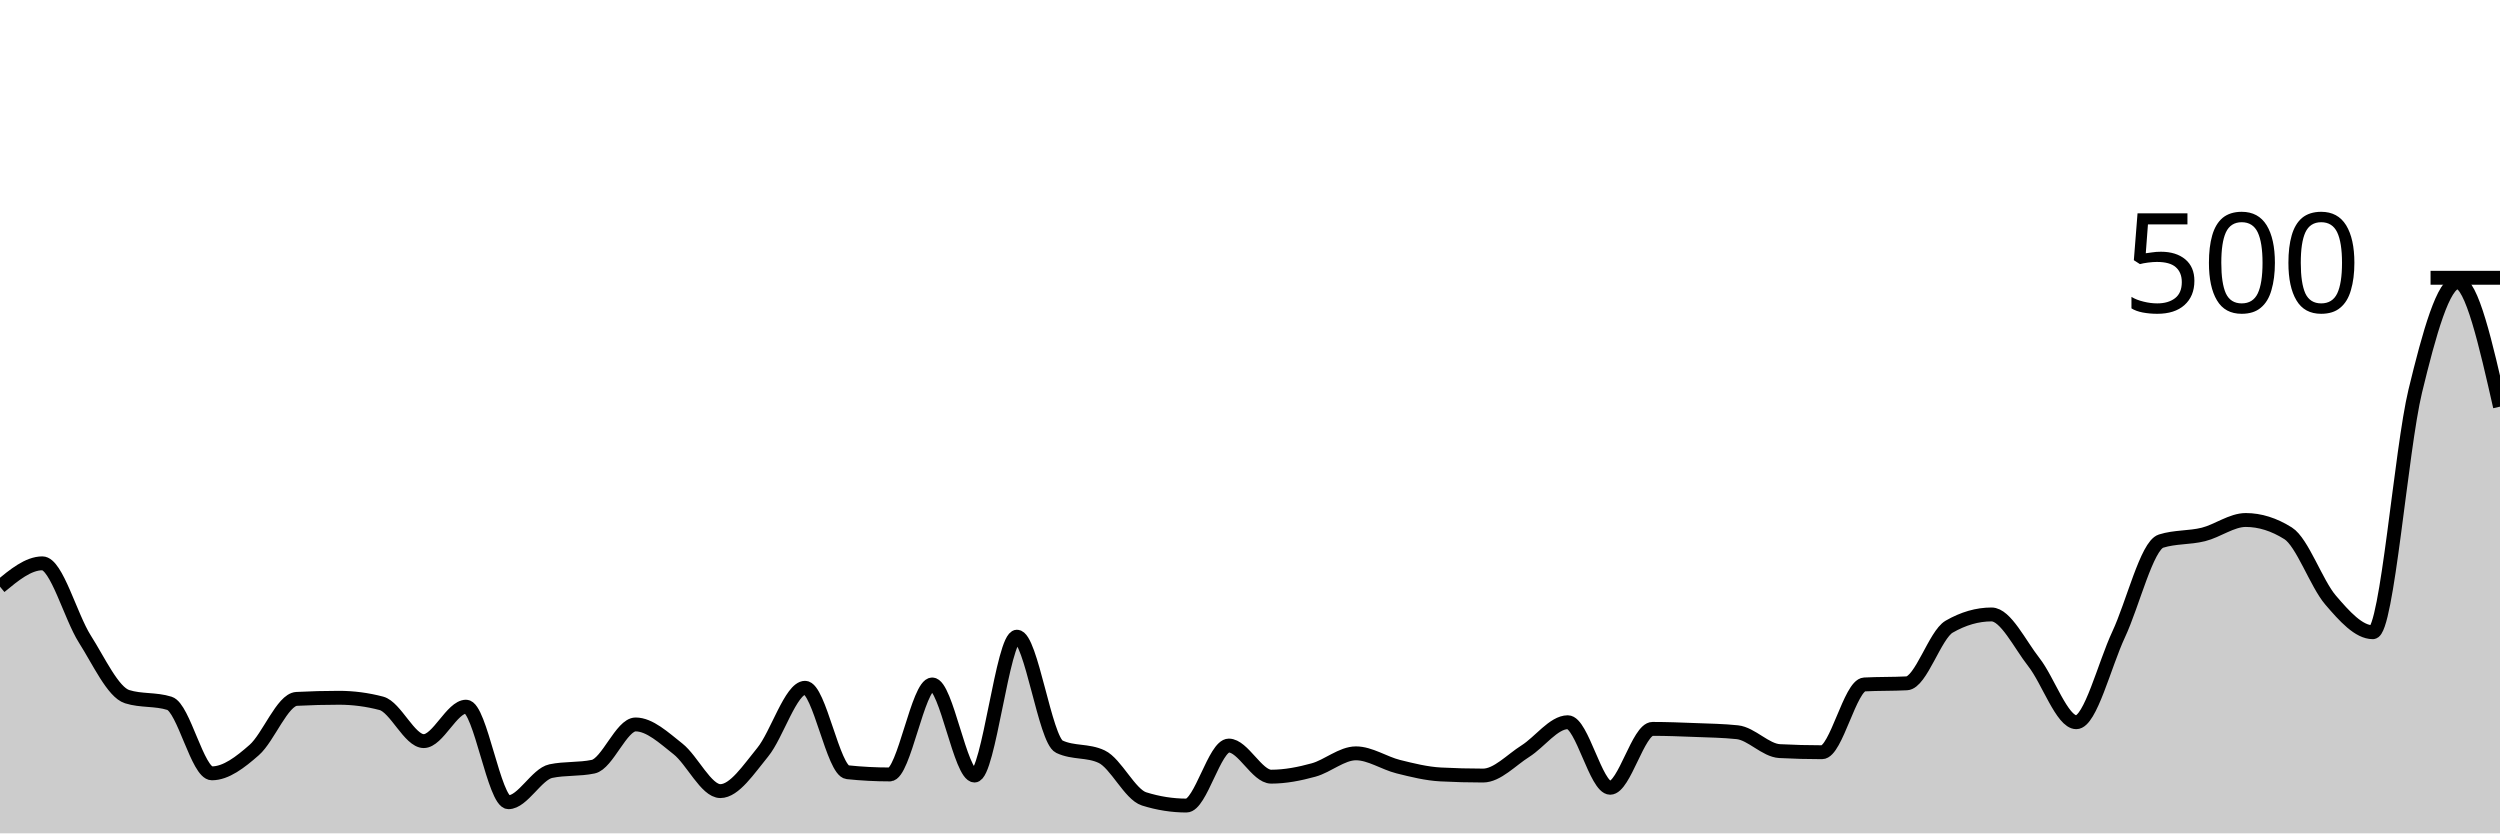
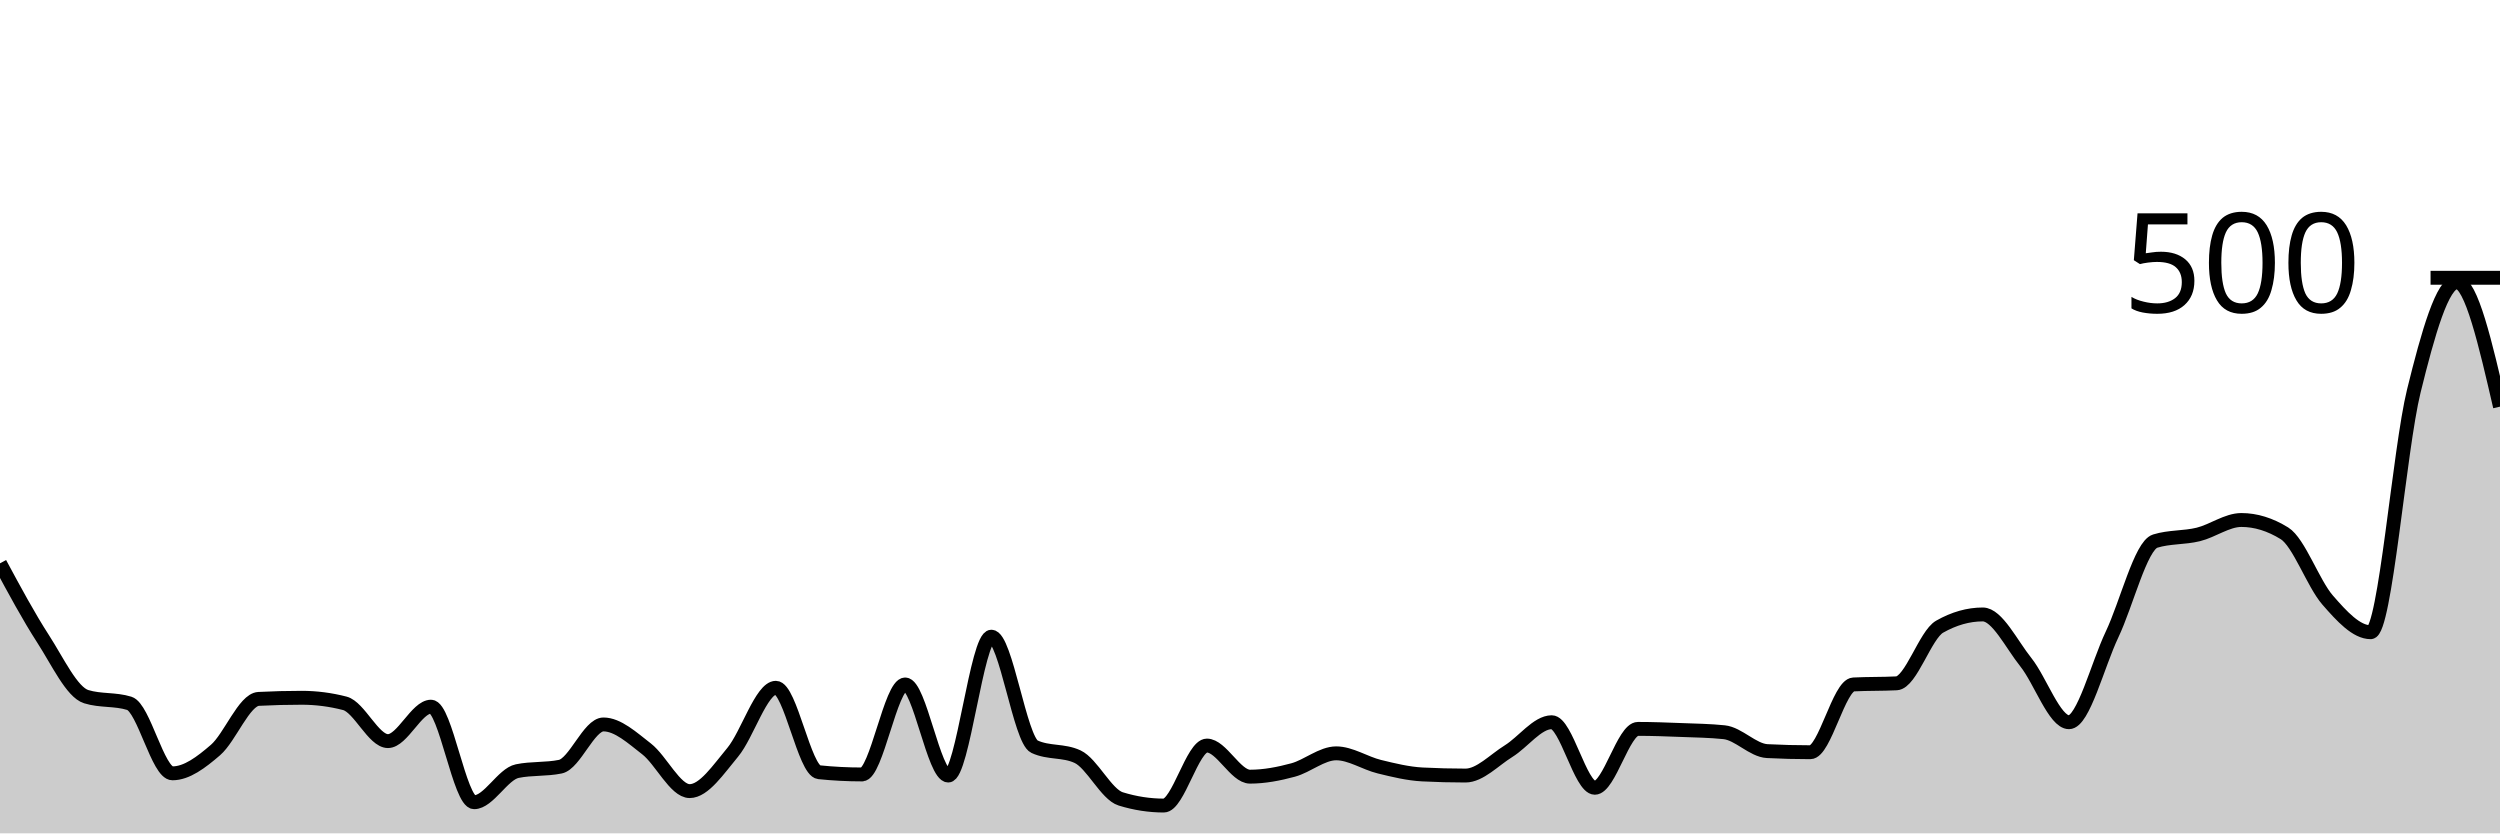
<svg xmlns="http://www.w3.org/2000/svg" viewBox="0 0 180 60">
  <g transform="translate(0,20)">
-     <path class="area" fill="rgba(0, 0, 0, 0.2)" d="M0,22.24C1.017,21.4,2.034,20.56,3.051,20.56C4.068,20.56,5.085,24.4,6.102,26C7.119,27.6,8.136,29.84,9.153,30.16C10.169,30.48,11.186,30.32,12.203,30.64C13.22,30.96,14.237,35.68,15.254,35.68C16.271,35.68,17.288,34.893,18.305,34C19.322,33.107,20.339,30.373,21.356,30.32C22.373,30.267,23.39,30.24,24.407,30.24C25.424,30.24,26.441,30.373,27.458,30.64C28.475,30.907,29.492,33.36,30.508,33.36C31.525,33.36,32.542,30.88,33.559,30.88C34.576,30.88,35.593,37.76,36.61,37.76C37.627,37.76,38.644,35.733,39.661,35.52C40.678,35.307,41.695,35.413,42.712,35.2C43.729,34.987,44.746,32.16,45.763,32.16C46.78,32.16,47.797,33.12,48.814,33.92C49.831,34.72,50.847,36.96,51.864,36.96C52.881,36.96,53.898,35.4,54.915,34.16C55.932,32.92,56.949,29.52,57.966,29.52C58.983,29.52,60,35.493,61.017,35.6C62.034,35.707,63.051,35.76,64.068,35.76C65.085,35.76,66.102,29.28,67.119,29.28C68.136,29.28,69.153,35.84,70.169,35.84C71.186,35.84,72.203,25.84,73.22,25.84C74.237,25.84,75.254,33.28,76.271,33.76C77.288,34.24,78.305,34,79.322,34.48C80.339,34.96,81.356,37.2,82.373,37.52C83.39,37.84,84.407,38,85.424,38C86.441,38,87.458,33.68,88.475,33.68C89.492,33.68,90.508,35.92,91.525,35.92C92.542,35.92,93.559,35.72,94.576,35.44C95.593,35.16,96.61,34.24,97.627,34.24C98.644,34.24,99.661,34.947,100.678,35.2C101.695,35.453,102.712,35.707,103.729,35.76C104.746,35.813,105.763,35.84,106.78,35.84C107.797,35.84,108.814,34.72,109.831,34.08C110.847,33.44,111.864,32,112.881,32C113.898,32,114.915,36.72,115.932,36.72C116.949,36.72,117.966,32.48,118.983,32.48C120,32.48,121.017,32.52,122.034,32.56C123.051,32.6,124.068,32.613,125.085,32.72C126.102,32.827,127.119,34.027,128.136,34.08C129.153,34.133,130.169,34.16,131.186,34.16C132.203,34.16,133.22,29.333,134.237,29.28C135.254,29.227,136.271,29.253,137.288,29.2C138.305,29.147,139.322,25.707,140.339,25.12C141.356,24.533,142.373,24.24,143.39,24.24C144.407,24.24,145.424,26.387,146.441,27.68C147.458,28.973,148.475,32,149.492,32C150.508,32,151.525,27.853,152.542,25.68C153.559,23.507,154.576,19.28,155.593,18.96C156.61,18.64,157.627,18.733,158.644,18.48C159.661,18.227,160.678,17.44,161.695,17.44C162.712,17.44,163.729,17.76,164.746,18.4C165.763,19.04,166.78,22.013,167.797,23.2C168.814,24.387,169.831,25.52,170.847,25.52C171.864,25.52,172.881,12.36,173.898,8.16C174.915,3.96,175.932,0.32,176.949,0.32C177.966,0.32,178.983,4.8,180,9.28L180,40C178.983,40,177.966,40,176.949,40C175.932,40,174.915,40,173.898,40C172.881,40,171.864,40,170.847,40C169.831,40,168.814,40,167.797,40C166.78,40,165.763,40,164.746,40C163.729,40,162.712,40,161.695,40C160.678,40,159.661,40,158.644,40C157.627,40,156.61,40,155.593,40C154.576,40,153.559,40,152.542,40C151.525,40,150.508,40,149.492,40C148.475,40,147.458,40,146.441,40C145.424,40,144.407,40,143.39,40C142.373,40,141.356,40,140.339,40C139.322,40,138.305,40,137.288,40C136.271,40,135.254,40,134.237,40C133.22,40,132.203,40,131.186,40C130.169,40,129.153,40,128.136,40C127.119,40,126.102,40,125.085,40C124.068,40,123.051,40,122.034,40C121.017,40,120,40,118.983,40C117.966,40,116.949,40,115.932,40C114.915,40,113.898,40,112.881,40C111.864,40,110.847,40,109.831,40C108.814,40,107.797,40,106.78,40C105.763,40,104.746,40,103.729,40C102.712,40,101.695,40,100.678,40C99.661,40,98.644,40,97.627,40C96.61,40,95.593,40,94.576,40C93.559,40,92.542,40,91.525,40C90.508,40,89.492,40,88.475,40C87.458,40,86.441,40,85.424,40C84.407,40,83.39,40,82.373,40C81.356,40,80.339,40,79.322,40C78.305,40,77.288,40,76.271,40C75.254,40,74.237,40,73.22,40C72.203,40,71.186,40,70.169,40C69.153,40,68.136,40,67.119,40C66.102,40,65.085,40,64.068,40C63.051,40,62.034,40,61.017,40C60,40,58.983,40,57.966,40C56.949,40,55.932,40,54.915,40C53.898,40,52.881,40,51.864,40C50.847,40,49.831,40,48.814,40C47.797,40,46.78,40,45.763,40C44.746,40,43.729,40,42.712,40C41.695,40,40.678,40,39.661,40C38.644,40,37.627,40,36.61,40C35.593,40,34.576,40,33.559,40C32.542,40,31.525,40,30.508,40C29.492,40,28.475,40,27.458,40C26.441,40,25.424,40,24.407,40C23.39,40,22.373,40,21.356,40C20.339,40,19.322,40,18.305,40C17.288,40,16.271,40,15.254,40C14.237,40,13.22,40,12.203,40C11.186,40,10.169,40,9.153,40C8.136,40,7.119,40,6.102,40C5.085,40,4.068,40,3.051,40C2.034,40,1.017,40,0,40Z" />
-     <path class="line" stroke="black" fill="none" d="M0,22.24C1.017,21.4,2.034,20.56,3.051,20.56C4.068,20.56,5.085,24.4,6.102,26C7.119,27.6,8.136,29.84,9.153,30.16C10.169,30.48,11.186,30.32,12.203,30.64C13.22,30.96,14.237,35.68,15.254,35.68C16.271,35.68,17.288,34.893,18.305,34C19.322,33.107,20.339,30.373,21.356,30.32C22.373,30.267,23.39,30.24,24.407,30.24C25.424,30.24,26.441,30.373,27.458,30.64C28.475,30.907,29.492,33.36,30.508,33.36C31.525,33.36,32.542,30.88,33.559,30.88C34.576,30.88,35.593,37.76,36.61,37.76C37.627,37.76,38.644,35.733,39.661,35.52C40.678,35.307,41.695,35.413,42.712,35.2C43.729,34.987,44.746,32.16,45.763,32.16C46.78,32.16,47.797,33.12,48.814,33.92C49.831,34.72,50.847,36.96,51.864,36.96C52.881,36.96,53.898,35.4,54.915,34.16C55.932,32.92,56.949,29.52,57.966,29.52C58.983,29.52,60,35.493,61.017,35.6C62.034,35.707,63.051,35.76,64.068,35.76C65.085,35.76,66.102,29.28,67.119,29.28C68.136,29.28,69.153,35.84,70.169,35.84C71.186,35.84,72.203,25.84,73.22,25.84C74.237,25.84,75.254,33.28,76.271,33.76C77.288,34.24,78.305,34,79.322,34.48C80.339,34.96,81.356,37.2,82.373,37.52C83.39,37.84,84.407,38,85.424,38C86.441,38,87.458,33.68,88.475,33.68C89.492,33.68,90.508,35.92,91.525,35.92C92.542,35.92,93.559,35.72,94.576,35.44C95.593,35.16,96.61,34.24,97.627,34.24C98.644,34.24,99.661,34.947,100.678,35.2C101.695,35.453,102.712,35.707,103.729,35.76C104.746,35.813,105.763,35.84,106.78,35.84C107.797,35.84,108.814,34.72,109.831,34.08C110.847,33.44,111.864,32,112.881,32C113.898,32,114.915,36.72,115.932,36.72C116.949,36.72,117.966,32.48,118.983,32.48C120,32.48,121.017,32.52,122.034,32.56C123.051,32.6,124.068,32.613,125.085,32.72C126.102,32.827,127.119,34.027,128.136,34.08C129.153,34.133,130.169,34.16,131.186,34.16C132.203,34.16,133.22,29.333,134.237,29.28C135.254,29.227,136.271,29.253,137.288,29.2C138.305,29.147,139.322,25.707,140.339,25.12C141.356,24.533,142.373,24.24,143.39,24.24C144.407,24.24,145.424,26.387,146.441,27.68C147.458,28.973,148.475,32,149.492,32C150.508,32,151.525,27.853,152.542,25.68C153.559,23.507,154.576,19.28,155.593,18.96C156.61,18.64,157.627,18.733,158.644,18.48C159.661,18.227,160.678,17.44,161.695,17.44C162.712,17.44,163.729,17.76,164.746,18.4C165.763,19.04,166.78,22.013,167.797,23.2C168.814,24.387,169.831,25.52,170.847,25.52C171.864,25.52,172.881,12.36,173.898,8.16C174.915,3.96,175.932,0.32,176.949,0.32C177.966,0.32,178.983,4.8,180,9.28" />
+     <path class="area" fill="rgba(0, 0, 0, 0.2)" d="M0,20.56C1.034,22.48,2.069,24.4,3.103,26C4.138,27.6,5.172,29.84,6.207,30.16C7.241,30.48,8.276,30.32,9.31,30.64C10.345,30.96,11.379,35.68,12.414,35.68C13.448,35.68,14.483,34.893,15.517,34C16.552,33.107,17.586,30.373,18.621,30.32C19.655,30.267,20.69,30.24,21.724,30.24C22.759,30.24,23.793,30.373,24.828,30.64C25.862,30.907,26.897,33.36,27.931,33.36C28.966,33.36,30,30.88,31.034,30.88C32.069,30.88,33.103,37.76,34.138,37.76C35.172,37.76,36.207,35.733,37.241,35.52C38.276,35.307,39.31,35.413,40.345,35.2C41.379,34.987,42.414,32.16,43.448,32.16C44.483,32.16,45.517,33.12,46.552,33.92C47.586,34.72,48.621,36.96,49.655,36.96C50.69,36.96,51.724,35.4,52.759,34.16C53.793,32.92,54.828,29.52,55.862,29.52C56.897,29.52,57.931,35.493,58.966,35.6C60,35.707,61.034,35.76,62.069,35.76C63.103,35.76,64.138,29.28,65.172,29.28C66.207,29.28,67.241,35.84,68.276,35.84C69.31,35.84,70.345,25.84,71.379,25.84C72.414,25.84,73.448,33.28,74.483,33.76C75.517,34.24,76.552,34,77.586,34.48C78.621,34.96,79.655,37.2,80.69,37.52C81.724,37.84,82.759,38,83.793,38C84.828,38,85.862,33.68,86.897,33.68C87.931,33.68,88.966,35.92,90,35.92C91.034,35.92,92.069,35.72,93.103,35.44C94.138,35.16,95.172,34.24,96.207,34.24C97.241,34.24,98.276,34.947,99.31,35.2C100.345,35.453,101.379,35.707,102.414,35.76C103.448,35.813,104.483,35.84,105.517,35.84C106.552,35.84,107.586,34.72,108.621,34.08C109.655,33.44,110.69,32,111.724,32C112.759,32,113.793,36.72,114.828,36.72C115.862,36.72,116.897,32.48,117.931,32.48C118.966,32.48,120,32.52,121.034,32.56C122.069,32.6,123.103,32.613,124.138,32.72C125.172,32.827,126.207,34.027,127.241,34.08C128.276,34.133,129.31,34.16,130.345,34.16C131.379,34.16,132.414,29.333,133.448,29.28C134.483,29.227,135.517,29.253,136.552,29.2C137.586,29.147,138.621,25.707,139.655,25.12C140.69,24.533,141.724,24.24,142.759,24.24C143.793,24.24,144.828,26.387,145.862,27.68C146.897,28.973,147.931,32,148.966,32C150,32,151.034,27.853,152.069,25.68C153.103,23.507,154.138,19.28,155.172,18.96C156.207,18.64,157.241,18.733,158.276,18.48C159.31,18.227,160.345,17.44,161.379,17.44C162.414,17.44,163.448,17.76,164.483,18.4C165.517,19.04,166.552,22.013,167.586,23.2C168.621,24.387,169.655,25.52,170.69,25.52C171.724,25.52,172.759,12.36,173.793,8.16C174.828,3.96,175.862,0.32,176.897,0.32C177.931,0.32,178.966,4.8,180,9.28L180,40C178.966,40,177.931,40,176.897,40C175.862,40,174.828,40,173.793,40C172.759,40,171.724,40,170.69,40C169.655,40,168.621,40,167.586,40C166.552,40,165.517,40,164.483,40C163.448,40,162.414,40,161.379,40C160.345,40,159.31,40,158.276,40C157.241,40,156.207,40,155.172,40C154.138,40,153.103,40,152.069,40C151.034,40,150,40,148.966,40C147.931,40,146.897,40,145.862,40C144.828,40,143.793,40,142.759,40C141.724,40,140.69,40,139.655,40C138.621,40,137.586,40,136.552,40C135.517,40,134.483,40,133.448,40C132.414,40,131.379,40,130.345,40C129.31,40,128.276,40,127.241,40C126.207,40,125.172,40,124.138,40C123.103,40,122.069,40,121.034,40C120,40,118.966,40,117.931,40C116.897,40,115.862,40,114.828,40C113.793,40,112.759,40,111.724,40C110.69,40,109.655,40,108.621,40C107.586,40,106.552,40,105.517,40C104.483,40,103.448,40,102.414,40C101.379,40,100.345,40,99.31,40C98.276,40,97.241,40,96.207,40C95.172,40,94.138,40,93.103,40C92.069,40,91.034,40,90,40C88.966,40,87.931,40,86.897,40C85.862,40,84.828,40,83.793,40C82.759,40,81.724,40,80.69,40C79.655,40,78.621,40,77.586,40C76.552,40,75.517,40,74.483,40C73.448,40,72.414,40,71.379,40C70.345,40,69.31,40,68.276,40C67.241,40,66.207,40,65.172,40C64.138,40,63.103,40,62.069,40C61.034,40,60,40,58.966,40C57.931,40,56.897,40,55.862,40C54.828,40,53.793,40,52.759,40C51.724,40,50.69,40,49.655,40C48.621,40,47.586,40,46.552,40C45.517,40,44.483,40,43.448,40C42.414,40,41.379,40,40.345,40C39.31,40,38.276,40,37.241,40C36.207,40,35.172,40,34.138,40C33.103,40,32.069,40,31.034,40C30,40,28.966,40,27.931,40C26.897,40,25.862,40,24.828,40C23.793,40,22.759,40,21.724,40C20.69,40,19.655,40,18.621,40C17.586,40,16.552,40,15.517,40C14.483,40,13.448,40,12.414,40C11.379,40,10.345,40,9.31,40C8.276,40,7.241,40,6.207,40C5.172,40,4.138,40,3.103,40C2.069,40,1.034,40,0,40Z" />
+     <path class="line" stroke="black" fill="none" d="M0,20.56C1.034,22.48,2.069,24.4,3.103,26C4.138,27.6,5.172,29.84,6.207,30.16C7.241,30.48,8.276,30.32,9.31,30.64C10.345,30.96,11.379,35.68,12.414,35.68C13.448,35.68,14.483,34.893,15.517,34C16.552,33.107,17.586,30.373,18.621,30.32C19.655,30.267,20.69,30.24,21.724,30.24C22.759,30.24,23.793,30.373,24.828,30.64C25.862,30.907,26.897,33.36,27.931,33.36C28.966,33.36,30,30.88,31.034,30.88C32.069,30.88,33.103,37.76,34.138,37.76C35.172,37.76,36.207,35.733,37.241,35.52C38.276,35.307,39.31,35.413,40.345,35.2C41.379,34.987,42.414,32.16,43.448,32.16C44.483,32.16,45.517,33.12,46.552,33.92C47.586,34.72,48.621,36.96,49.655,36.96C50.69,36.96,51.724,35.4,52.759,34.16C53.793,32.92,54.828,29.52,55.862,29.52C56.897,29.52,57.931,35.493,58.966,35.6C60,35.707,61.034,35.76,62.069,35.76C63.103,35.76,64.138,29.28,65.172,29.28C66.207,29.28,67.241,35.84,68.276,35.84C69.31,35.84,70.345,25.84,71.379,25.84C72.414,25.84,73.448,33.28,74.483,33.76C75.517,34.24,76.552,34,77.586,34.48C78.621,34.96,79.655,37.2,80.69,37.52C81.724,37.84,82.759,38,83.793,38C84.828,38,85.862,33.68,86.897,33.68C87.931,33.68,88.966,35.92,90,35.92C91.034,35.92,92.069,35.72,93.103,35.44C94.138,35.16,95.172,34.24,96.207,34.24C97.241,34.24,98.276,34.947,99.31,35.2C100.345,35.453,101.379,35.707,102.414,35.76C103.448,35.813,104.483,35.84,105.517,35.84C106.552,35.84,107.586,34.72,108.621,34.08C109.655,33.44,110.69,32,111.724,32C112.759,32,113.793,36.72,114.828,36.72C115.862,36.72,116.897,32.48,117.931,32.48C118.966,32.48,120,32.52,121.034,32.56C122.069,32.6,123.103,32.613,124.138,32.72C125.172,32.827,126.207,34.027,127.241,34.08C128.276,34.133,129.31,34.16,130.345,34.16C131.379,34.16,132.414,29.333,133.448,29.28C134.483,29.227,135.517,29.253,136.552,29.2C137.586,29.147,138.621,25.707,139.655,25.12C140.69,24.533,141.724,24.24,142.759,24.24C143.793,24.24,144.828,26.387,145.862,27.68C146.897,28.973,147.931,32,148.966,32C150,32,151.034,27.853,152.069,25.68C153.103,23.507,154.138,19.28,155.172,18.96C156.207,18.64,157.241,18.733,158.276,18.48C159.31,18.227,160.345,17.44,161.379,17.44C162.414,17.44,163.448,17.76,164.483,18.4C165.517,19.04,166.552,22.013,167.586,23.2C168.621,24.387,169.655,25.52,170.69,25.52C171.724,25.52,172.759,12.36,173.793,8.16C174.828,3.96,175.862,0.32,176.897,0.32C177.931,0.32,178.966,4.8,180,9.28" />
    <path class="axis-ceiling" stroke-width="1" stroke="black" fill="none" d="M175,0L180,0" />
    <text class="axis-ceiling-label" font-family="sans-serif" text-anchor="end" font-size="10px" x="170" y="2.5">500</text>
  </g>
</svg>
